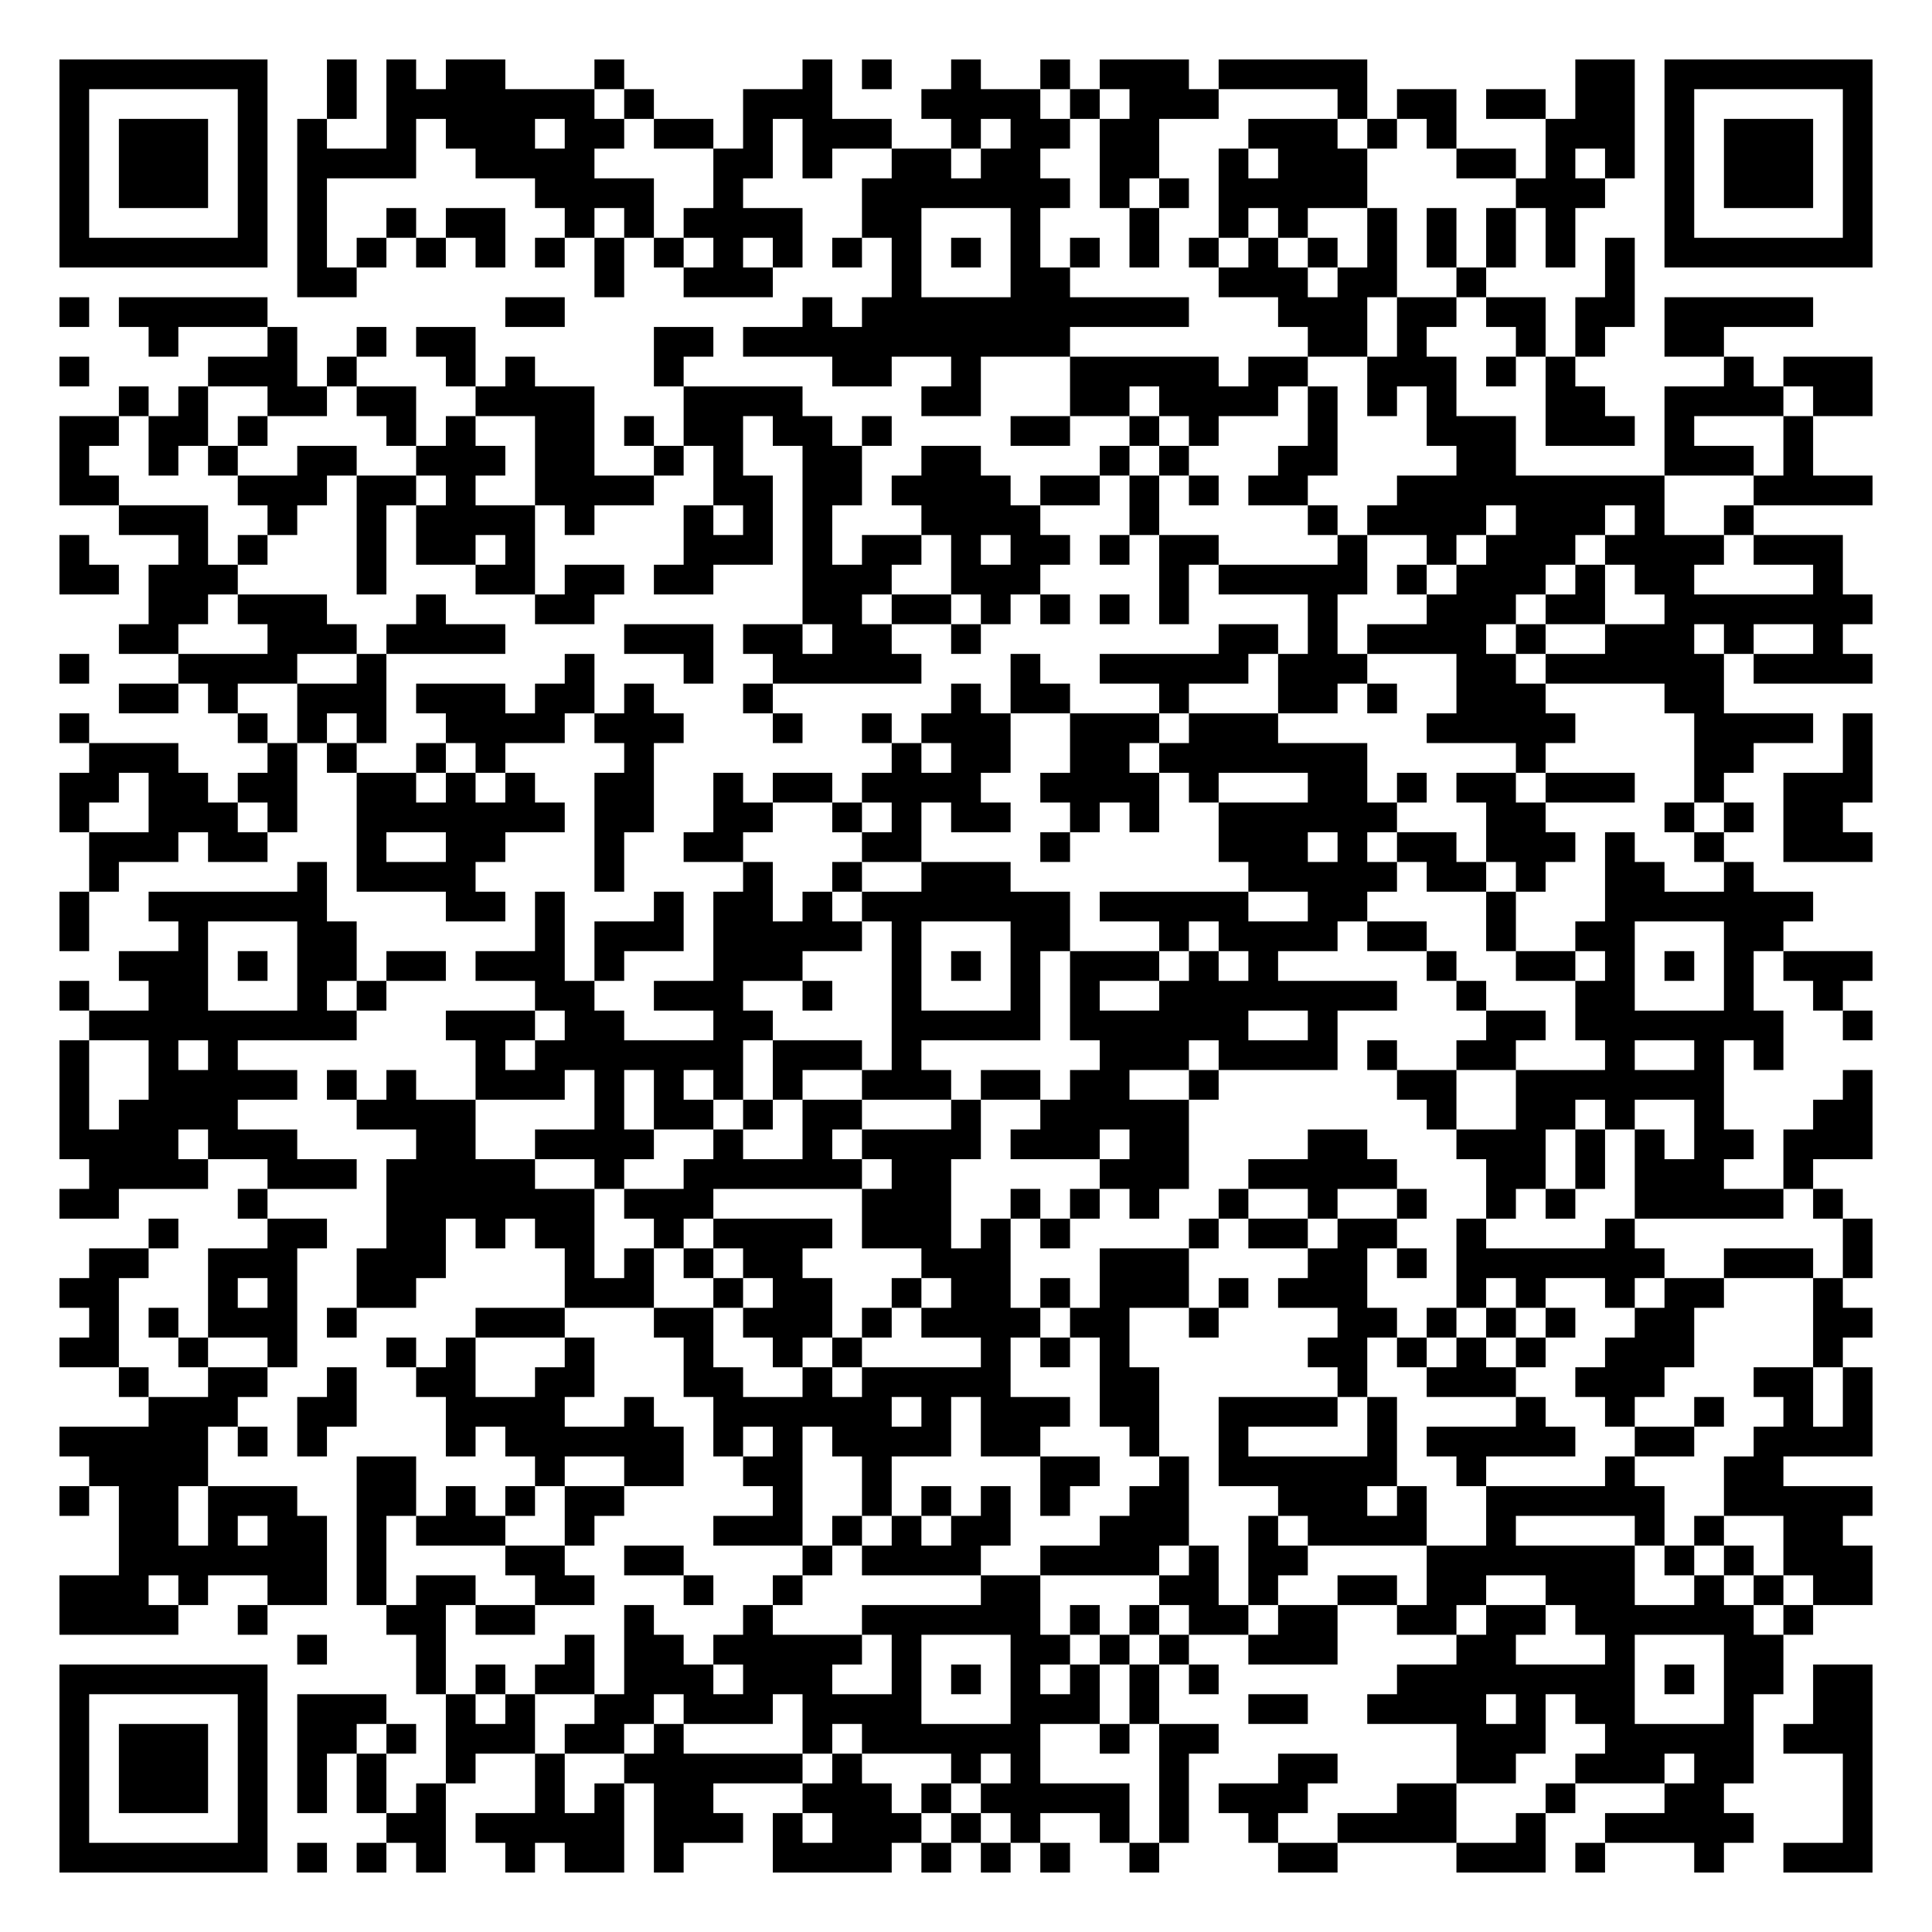
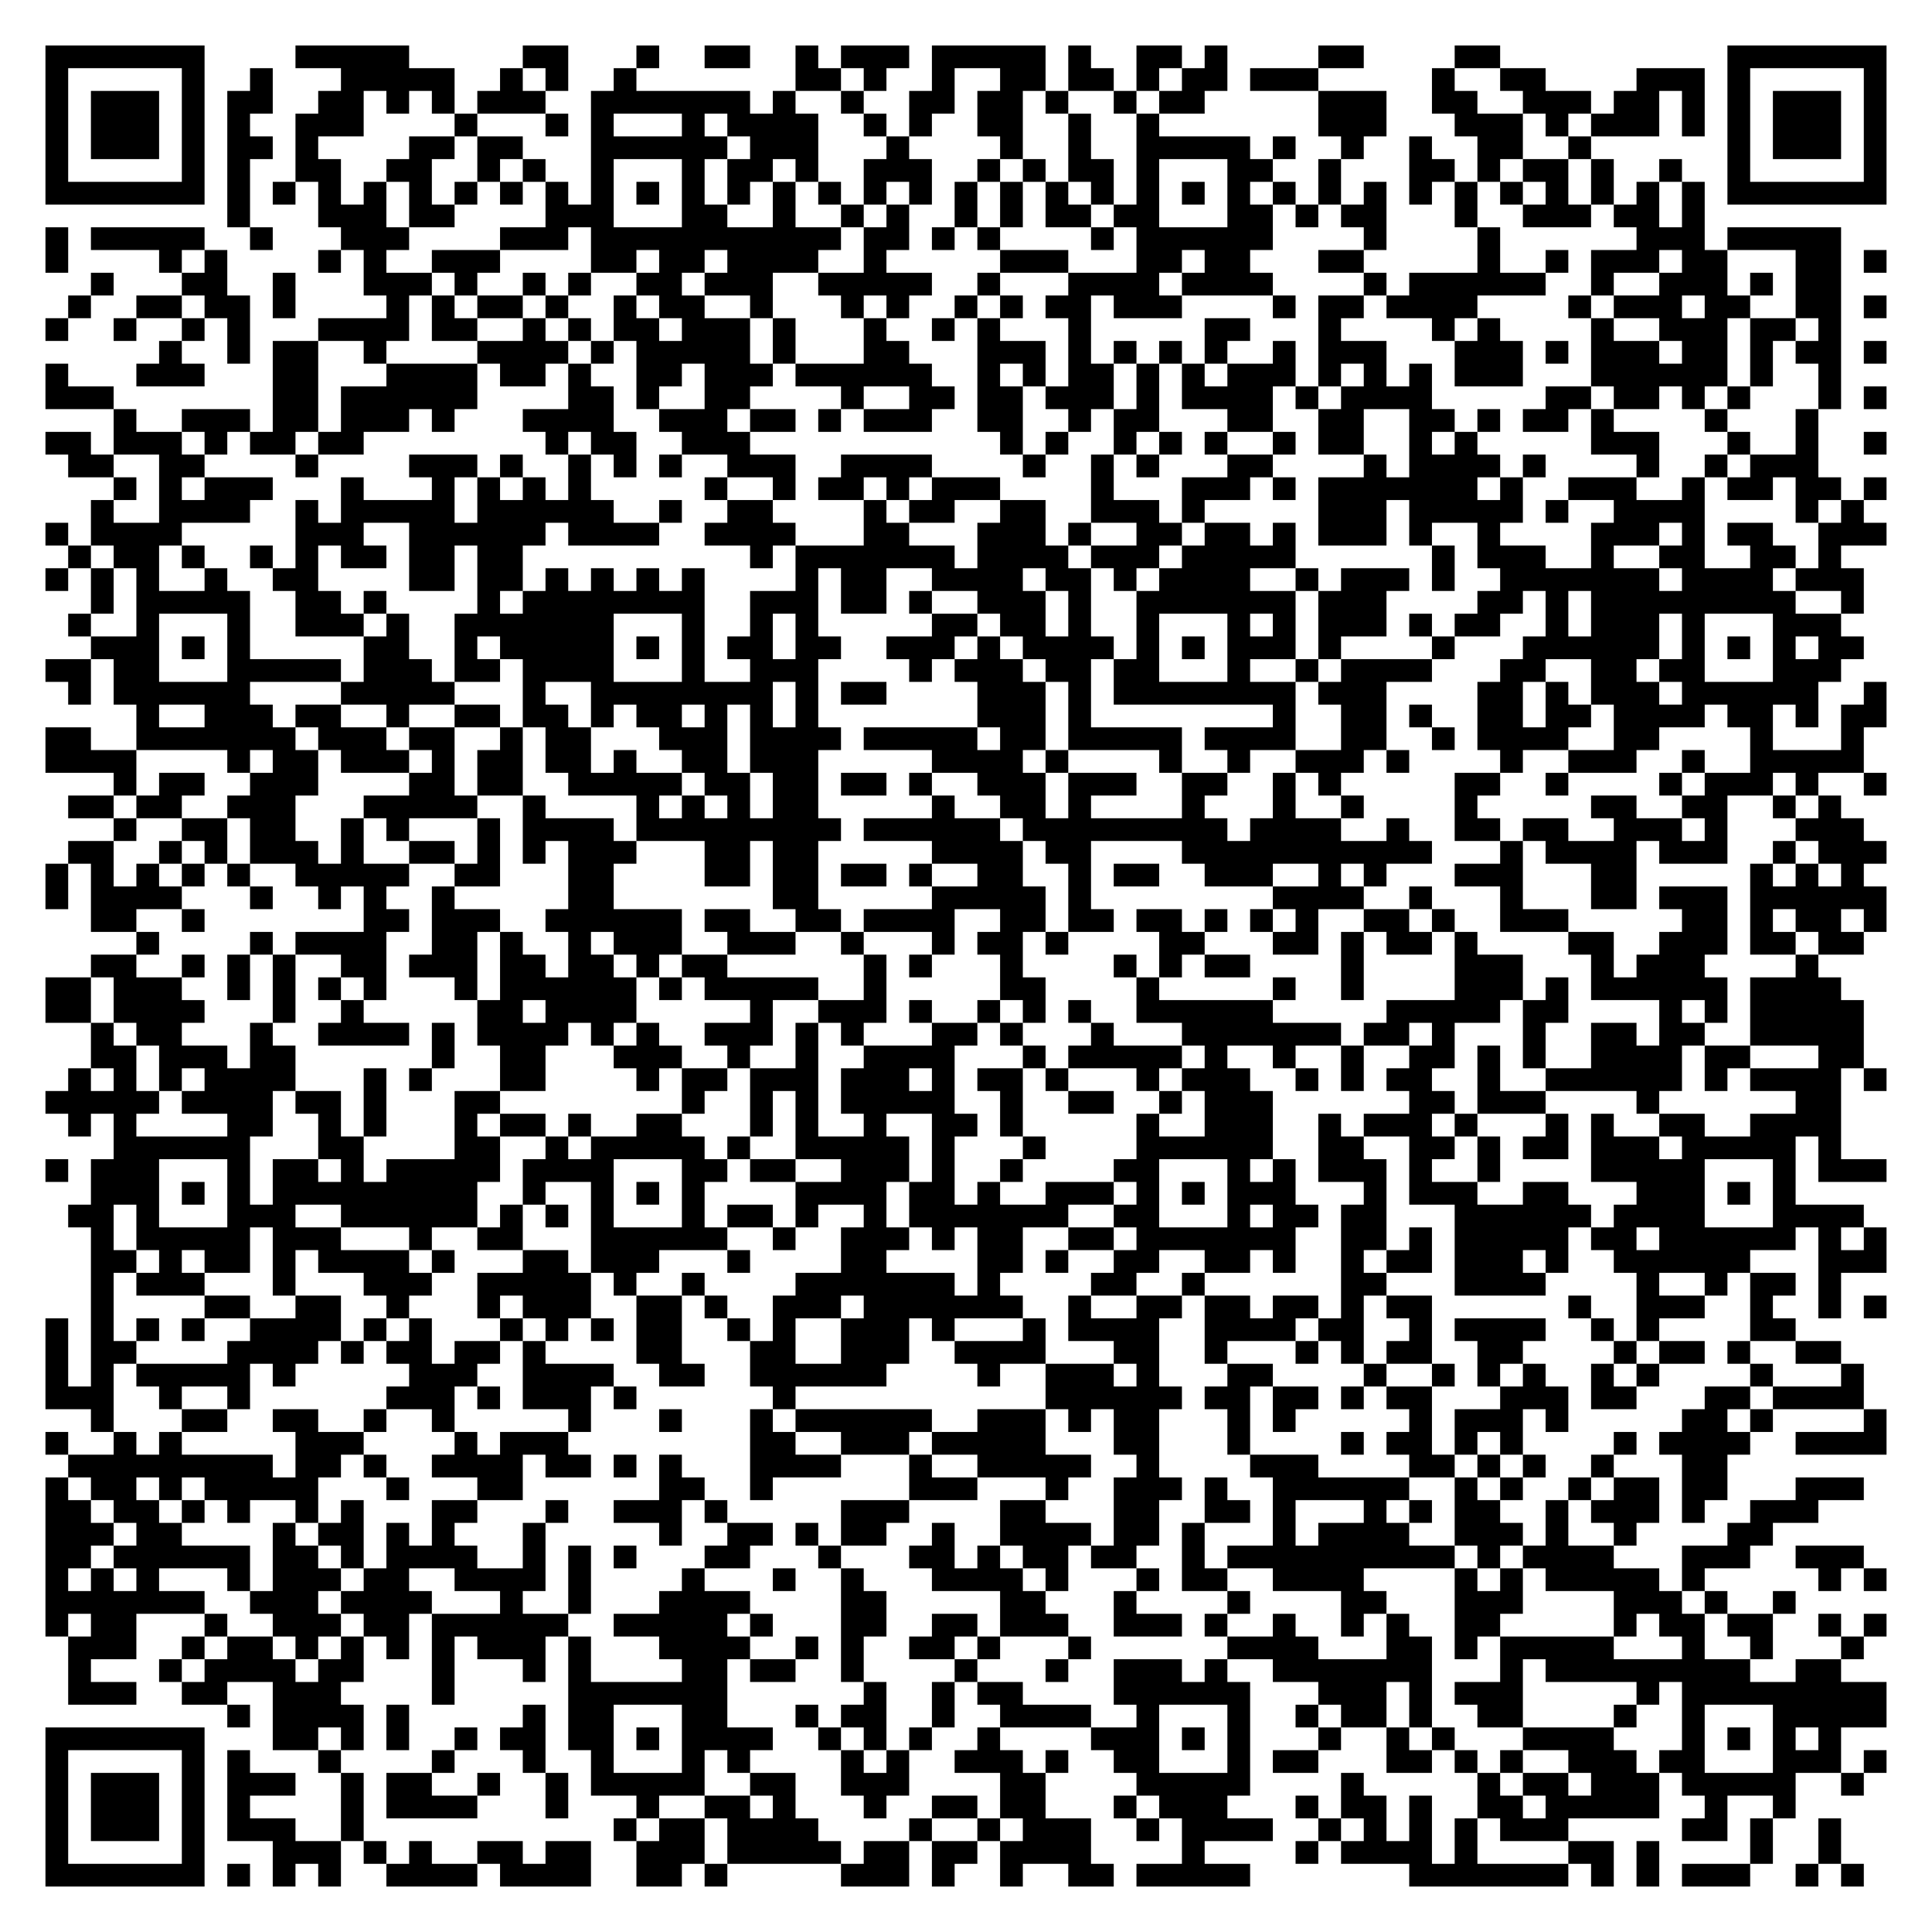
- <svg xmlns="http://www.w3.org/2000/svg" width="260" height="260" class="segno">
+ <svg xmlns="http://www.w3.org/2000/svg" width="340" height="340" class="segno">
  <g transform="scale(4)">
-     <path fill="#fff" d="M0 0h65v65h-65z" />
-     <path class="qrline" stroke="#000" d="M2 2.5h7m2 0h1m1 0h1m1 0h2m3 0h1m6 0h1m1 0h1m2 0h1m2 0h1m1 0h3m1 0h5m7 0h2m1 0h7m-61 1h1m5 0h1m2 0h1m1 0h7m1 0h1m3 0h3m3 0h4m1 0h1m1 0h3m4 0h1m1 0h2m1 0h2m1 0h2m1 0h1m5 0h1m-61 1h1m1 0h3m1 0h1m1 0h1m2 0h1m1 0h3m1 0h2m1 0h2m1 0h1m1 0h3m2 0h1m1 0h2m1 0h2m3 0h3m1 0h1m1 0h1m3 0h3m1 0h1m1 0h3m1 0h1m-61 1h1m1 0h3m1 0h1m1 0h4m2 0h4m4 0h2m1 0h1m2 0h2m1 0h2m2 0h2m2 0h1m1 0h3m3 0h2m1 0h1m1 0h1m1 0h1m1 0h3m1 0h1m-61 1h1m1 0h3m1 0h1m1 0h1m7 0h4m2 0h1m4 0h7m1 0h1m1 0h1m1 0h5m5 0h3m2 0h1m1 0h3m1 0h1m-61 1h1m5 0h1m1 0h1m2 0h1m1 0h2m2 0h1m1 0h1m1 0h4m2 0h2m3 0h1m3 0h1m2 0h1m1 0h1m2 0h1m1 0h1m1 0h1m1 0h1m3 0h1m5 0h1m-61 1h7m1 0h1m1 0h1m1 0h1m1 0h1m1 0h1m1 0h1m1 0h1m1 0h1m1 0h1m1 0h1m1 0h1m1 0h1m1 0h1m1 0h1m1 0h1m1 0h1m1 0h1m1 0h1m1 0h1m1 0h1m1 0h1m1 0h1m1 0h1m1 0h7m-53 1h2m8 0h1m2 0h3m4 0h1m3 0h2m5 0h3m1 0h2m2 0h1m4 0h1m-53 1h1m1 0h5m8 0h2m8 0h1m1 0h11m3 0h3m1 0h2m1 0h2m1 0h2m1 0h5m-56 1h1m3 0h1m2 0h1m1 0h2m6 0h2m1 0h11m8 0h2m1 0h1m3 0h1m1 0h1m2 0h2m-56 1h1m4 0h3m1 0h1m3 0h1m1 0h1m4 0h1m5 0h2m2 0h1m3 0h5m1 0h2m2 0h3m1 0h1m1 0h1m5 0h1m1 0h3m-59 1h1m1 0h1m2 0h2m1 0h2m2 0h4m3 0h4m4 0h2m3 0h2m1 0h4m1 0h1m1 0h1m1 0h1m3 0h2m2 0h4m1 0h2m-61 1h2m1 0h2m1 0h1m4 0h1m1 0h1m2 0h2m1 0h1m1 0h2m1 0h2m1 0h1m4 0h2m2 0h1m1 0h1m3 0h1m3 0h3m1 0h3m1 0h1m3 0h1m-59 1h1m2 0h1m1 0h1m2 0h2m2 0h3m1 0h2m2 0h1m1 0h1m2 0h2m2 0h2m4 0h1m1 0h1m3 0h2m4 0h2m5 0h3m1 0h1m-59 1h2m4 0h3m1 0h2m1 0h1m2 0h4m2 0h2m1 0h2m1 0h4m1 0h2m1 0h1m1 0h1m1 0h2m3 0h9m3 0h4m-59 1h3m2 0h1m2 0h1m1 0h4m1 0h1m3 0h1m1 0h1m1 0h1m3 0h4m3 0h1m5 0h1m1 0h4m1 0h3m1 0h1m2 0h1m-57 1h1m3 0h1m1 0h1m3 0h1m1 0h2m1 0h1m5 0h3m1 0h1m1 0h2m1 0h1m1 0h2m1 0h1m1 0h2m4 0h1m2 0h1m1 0h3m1 0h4m1 0h3m-60 1h2m1 0h3m4 0h1m3 0h2m1 0h2m1 0h2m3 0h3m2 0h3m4 0h1m1 0h5m1 0h1m1 0h3m1 0h1m1 0h2m4 0h1m-57 1h2m1 0h3m3 0h1m3 0h2m7 0h2m1 0h2m1 0h1m1 0h1m1 0h1m1 0h1m4 0h1m3 0h3m1 0h2m2 0h7m-59 1h2m3 0h3m1 0h4m4 0h3m1 0h2m1 0h2m2 0h1m8 0h2m1 0h1m1 0h4m1 0h1m2 0h3m1 0h1m2 0h1m-60 1h1m3 0h4m2 0h1m6 0h1m3 0h1m2 0h5m3 0h1m2 0h5m1 0h3m3 0h2m1 0h6m1 0h4m-59 1h2m1 0h1m2 0h3m1 0h3m1 0h2m1 0h1m3 0h1m6 0h1m1 0h2m3 0h1m3 0h2m1 0h1m2 0h3m4 0h2m-56 1h1m5 0h1m1 0h1m1 0h1m2 0h4m1 0h3m3 0h1m2 0h1m1 0h3m2 0h3m1 0h3m5 0h5m4 0h4m1 0h1m-60 1h3m3 0h1m1 0h1m2 0h1m1 0h1m4 0h1m8 0h1m1 0h2m2 0h2m1 0h7m5 0h1m5 0h2m3 0h1m-61 1h2m1 0h2m1 0h2m2 0h2m1 0h1m1 0h1m2 0h2m2 0h1m1 0h2m1 0h4m2 0h4m1 0h1m3 0h2m1 0h1m1 0h2m1 0h3m2 0h1m2 0h3m-61 1h1m2 0h3m1 0h1m2 0h7m1 0h2m2 0h2m2 0h1m1 0h1m1 0h2m2 0h1m1 0h1m2 0h6m3 0h2m4 0h1m1 0h1m1 0h2m-59 1h3m1 0h2m3 0h1m2 0h2m3 0h1m2 0h2m4 0h2m4 0h1m5 0h3m1 0h1m1 0h2m1 0h3m1 0h1m2 0h1m2 0h3m-60 1h1m6 0h1m1 0h4m4 0h1m4 0h1m2 0h1m2 0h3m8 0h5m1 0h2m1 0h1m2 0h2m2 0h1m-57 1h1m2 0h6m4 0h2m1 0h1m3 0h1m1 0h2m1 0h1m1 0h7m1 0h5m2 0h2m4 0h1m3 0h7m-59 1h1m3 0h1m3 0h2m6 0h1m1 0h3m1 0h5m1 0h1m3 0h2m3 0h1m1 0h4m1 0h2m2 0h1m2 0h2m3 0h2m-56 1h3m1 0h1m1 0h2m1 0h2m1 0h3m1 0h1m3 0h3m3 0h1m1 0h1m1 0h1m1 0h3m1 0h1m1 0h1m5 0h1m2 0h2m1 0h1m1 0h1m1 0h1m1 0h3m-61 1h1m2 0h2m3 0h1m1 0h1m5 0h2m2 0h3m2 0h1m2 0h1m3 0h1m1 0h1m2 0h8m2 0h1m3 0h2m3 0h1m2 0h1m-59 1h9m3 0h3m1 0h2m3 0h2m4 0h5m1 0h6m2 0h1m5 0h2m1 0h7m2 0h1m-61 1h1m2 0h1m1 0h1m8 0h1m1 0h7m1 0h3m1 0h1m6 0h3m1 0h4m1 0h1m2 0h2m3 0h1m2 0h1m1 0h1m-58 1h1m2 0h5m1 0h1m1 0h1m2 0h3m1 0h1m1 0h1m1 0h1m1 0h1m2 0h3m1 0h2m1 0h2m2 0h1m6 0h2m2 0h7m4 0h1m-61 1h1m1 0h4m4 0h4m4 0h1m1 0h2m1 0h1m1 0h2m3 0h1m2 0h5m8 0h1m2 0h2m1 0h1m2 0h1m3 0h2m-61 1h4m1 0h3m4 0h2m2 0h4m2 0h1m2 0h1m1 0h4m1 0h3m1 0h2m4 0h2m3 0h3m1 0h1m1 0h1m1 0h2m1 0h3m-60 1h4m2 0h3m1 0h5m2 0h1m2 0h6m1 0h2m5 0h3m2 0h5m3 0h2m1 0h1m1 0h3m2 0h1m-59 1h2m4 0h1m4 0h7m1 0h3m5 0h3m2 0h1m1 0h1m1 0h1m2 0h1m2 0h1m2 0h1m2 0h1m1 0h1m2 0h5m1 0h1m-57 1h1m3 0h2m2 0h2m1 0h1m1 0h2m2 0h1m1 0h4m1 0h3m1 0h1m1 0h1m4 0h1m1 0h2m1 0h2m2 0h1m4 0h1m7 0h1m-60 1h2m2 0h3m2 0h3m4 0h1m1 0h1m1 0h1m1 0h2m4 0h3m3 0h3m4 0h2m1 0h1m1 0h7m2 0h3m1 0h1m-61 1h2m3 0h1m1 0h1m2 0h2m5 0h3m2 0h1m1 0h2m2 0h1m1 0h2m1 0h1m1 0h3m1 0h1m1 0h3m3 0h1m1 0h1m2 0h1m1 0h2m3 0h1m-59 1h1m1 0h1m1 0h3m1 0h1m4 0h3m3 0h2m1 0h3m1 0h1m1 0h4m1 0h2m2 0h1m4 0h2m1 0h1m1 0h1m1 0h1m2 0h2m4 0h2m-61 1h2m2 0h1m2 0h1m3 0h1m1 0h1m3 0h1m3 0h1m2 0h1m1 0h1m4 0h1m1 0h1m1 0h1m6 0h2m1 0h1m1 0h1m1 0h1m2 0h3m4 0h1m-58 1h1m2 0h2m2 0h1m2 0h2m2 0h2m3 0h2m2 0h1m1 0h5m3 0h2m6 0h1m2 0h3m2 0h3m3 0h2m1 0h1m-58 1h3m2 0h2m3 0h4m2 0h1m2 0h6m1 0h1m1 0h3m1 0h2m2 0h4m1 0h1m4 0h1m2 0h1m2 0h1m2 0h1m1 0h1m-61 1h5m1 0h1m1 0h1m4 0h1m1 0h6m1 0h1m1 0h1m1 0h4m1 0h2m3 0h1m2 0h1m4 0h1m1 0h5m2 0h2m2 0h4m-60 1h4m5 0h2m4 0h1m2 0h2m2 0h2m2 0h1m5 0h2m2 0h1m1 0h6m2 0h1m4 0h1m3 0h2m-58 1h1m1 0h2m1 0h3m2 0h2m1 0h1m1 0h1m1 0h2m5 0h1m2 0h1m1 0h1m1 0h1m1 0h1m2 0h2m3 0h3m1 0h1m2 0h6m2 0h5m-59 1h2m1 0h1m1 0h2m1 0h1m1 0h3m2 0h1m4 0h3m1 0h1m1 0h1m1 0h2m3 0h3m2 0h1m1 0h4m2 0h1m4 0h1m1 0h1m2 0h2m-58 1h7m1 0h1m4 0h2m2 0h2m4 0h1m1 0h4m2 0h4m1 0h1m1 0h2m4 0h7m1 0h1m1 0h1m1 0h3m-61 1h3m1 0h1m2 0h2m1 0h1m1 0h2m2 0h2m3 0h1m2 0h1m6 0h2m4 0h2m1 0h1m2 0h2m1 0h2m2 0h3m2 0h1m1 0h1m1 0h2m-61 1h4m2 0h1m4 0h2m1 0h2m3 0h1m3 0h1m3 0h6m1 0h1m1 0h1m1 0h2m1 0h2m2 0h2m1 0h2m1 0h6m1 0h1m-51 1h1m3 0h1m4 0h1m1 0h2m1 0h5m1 0h1m3 0h2m1 0h1m1 0h1m2 0h3m4 0h2m3 0h1m3 0h2m-58 1h7m5 0h1m1 0h1m1 0h2m1 0h3m1 0h3m2 0h1m1 0h1m1 0h1m1 0h1m1 0h1m1 0h1m6 0h8m1 0h1m1 0h2m1 0h2m-61 1h1m5 0h1m1 0h3m2 0h1m1 0h1m2 0h2m1 0h3m1 0h4m3 0h3m1 0h1m3 0h2m2 0h4m1 0h1m1 0h2m3 0h1m2 0h2m-61 1h1m1 0h3m1 0h1m1 0h2m1 0h1m1 0h3m1 0h2m1 0h1m4 0h1m1 0h6m2 0h1m1 0h2m8 0h3m2 0h5m1 0h3m-61 1h1m1 0h3m1 0h1m1 0h1m1 0h1m2 0h1m2 0h1m2 0h6m1 0h1m3 0h1m1 0h1m4 0h1m3 0h2m4 0h2m2 0h3m1 0h2m3 0h1m-61 1h1m1 0h3m1 0h1m1 0h1m1 0h1m1 0h1m3 0h1m1 0h1m1 0h2m3 0h3m1 0h1m1 0h5m1 0h1m1 0h3m3 0h2m3 0h1m3 0h2m4 0h1m-61 1h1m5 0h1m4 0h2m1 0h5m1 0h3m1 0h1m1 0h3m1 0h1m1 0h1m2 0h1m1 0h1m2 0h1m2 0h4m2 0h1m2 0h5m3 0h1m-61 1h7m1 0h1m1 0h1m1 0h1m2 0h1m1 0h2m1 0h1m3 0h4m1 0h1m1 0h1m1 0h1m2 0h1m4 0h2m4 0h3m1 0h1m3 0h1m2 0h3" />
+     <path fill="#fff" d="M0 0h85v85h-85z" />
+     <path class="qrline" stroke="#000" d="M2 2.5h7m4 0h5m5 0h2m3 0h1m2 0h2m2 0h1m1 0h3m1 0h5m1 0h1m2 0h2m1 0h1m4 0h2m4 0h2m10 0h7m-81 1h1m5 0h1m2 0h1m3 0h5m2 0h1m1 0h1m2 0h1m7 0h2m1 0h1m2 0h1m2 0h2m1 0h2m1 0h1m1 0h2m1 0h3m5 0h1m2 0h2m4 0h3m1 0h1m5 0h1m-81 1h1m1 0h3m1 0h1m1 0h2m2 0h2m1 0h1m1 0h1m1 0h3m2 0h7m1 0h1m2 0h1m2 0h2m1 0h2m1 0h1m2 0h1m1 0h2m5 0h3m2 0h2m2 0h3m1 0h2m1 0h1m1 0h1m1 0h3m1 0h1m-81 1h1m1 0h3m1 0h1m1 0h1m2 0h3m4 0h1m3 0h1m1 0h1m3 0h1m1 0h4m2 0h1m1 0h1m2 0h2m2 0h1m2 0h1m7 0h3m3 0h3m1 0h1m1 0h3m1 0h1m1 0h1m1 0h3m1 0h1m-81 1h1m1 0h3m1 0h1m1 0h2m1 0h1m4 0h2m1 0h2m3 0h6m1 0h3m3 0h1m4 0h1m2 0h1m2 0h5m1 0h1m2 0h1m2 0h1m2 0h2m2 0h1m6 0h1m1 0h3m1 0h1m-81 1h1m5 0h1m1 0h1m2 0h2m2 0h2m2 0h1m1 0h1m2 0h1m3 0h1m1 0h2m1 0h1m2 0h3m2 0h1m1 0h1m1 0h2m1 0h1m3 0h2m2 0h1m3 0h2m1 0h1m1 0h2m1 0h1m2 0h1m2 0h1m5 0h1m-81 1h7m1 0h1m1 0h1m1 0h1m1 0h1m1 0h1m1 0h1m1 0h1m1 0h1m1 0h1m1 0h1m1 0h1m1 0h1m1 0h1m1 0h1m1 0h1m1 0h1m1 0h1m1 0h1m1 0h1m1 0h1m1 0h1m1 0h1m1 0h1m1 0h1m1 0h1m1 0h1m1 0h1m1 0h1m1 0h1m1 0h1m1 0h1m1 0h1m1 0h1m1 0h7m-73 1h1m3 0h3m1 0h2m4 0h3m3 0h2m2 0h1m2 0h1m1 0h1m2 0h1m1 0h1m1 0h2m1 0h2m3 0h2m1 0h1m1 0h2m3 0h1m2 0h3m1 0h2m1 0h1m-73 1h1m1 0h5m2 0h1m3 0h3m4 0h3m1 0h11m1 0h2m1 0h1m1 0h1m4 0h1m1 0h6m4 0h1m4 0h1m6 0h3m1 0h5m-79 1h1m4 0h1m1 0h1m4 0h1m1 0h1m2 0h3m4 0h2m1 0h2m1 0h4m2 0h1m5 0h3m3 0h2m1 0h2m3 0h2m5 0h1m2 0h1m1 0h3m1 0h2m3 0h2m1 0h1m-79 1h1m3 0h2m2 0h1m3 0h3m1 0h1m2 0h1m1 0h1m2 0h2m1 0h3m2 0h5m2 0h1m3 0h4m1 0h4m4 0h1m1 0h6m2 0h1m2 0h3m1 0h1m1 0h2m-78 1h1m2 0h2m1 0h2m1 0h1m4 0h1m1 0h1m1 0h2m1 0h1m2 0h1m1 0h2m2 0h1m3 0h1m1 0h1m2 0h1m1 0h1m1 0h2m1 0h3m4 0h1m1 0h2m1 0h4m4 0h1m1 0h3m1 0h2m2 0h2m1 0h1m-81 1h1m2 0h1m2 0h1m1 0h1m3 0h4m1 0h2m2 0h1m1 0h1m1 0h2m1 0h3m1 0h1m3 0h1m2 0h1m1 0h1m3 0h1m5 0h2m3 0h1m4 0h1m1 0h1m4 0h1m2 0h3m1 0h2m1 0h1m-74 1h1m2 0h1m1 0h2m2 0h1m4 0h4m1 0h1m1 0h5m1 0h1m3 0h2m3 0h3m1 0h1m1 0h1m1 0h1m1 0h1m2 0h1m1 0h3m3 0h3m1 0h1m1 0h3m1 0h2m1 0h1m1 0h2m1 0h1m-81 1h1m3 0h3m3 0h2m3 0h4m1 0h2m1 0h1m2 0h2m1 0h3m1 0h6m2 0h1m1 0h1m1 0h2m1 0h1m1 0h1m1 0h3m1 0h1m1 0h1m1 0h1m1 0h3m3 0h6m1 0h1m2 0h1m-79 1h3m7 0h2m1 0h6m4 0h2m1 0h1m2 0h2m4 0h1m2 0h2m1 0h2m1 0h3m1 0h1m1 0h4m1 0h1m1 0h4m5 0h2m1 0h2m1 0h1m1 0h1m3 0h1m1 0h1m-78 1h1m2 0h3m1 0h2m1 0h3m1 0h1m3 0h4m2 0h3m1 0h2m1 0h1m1 0h3m2 0h2m2 0h1m1 0h2m3 0h2m2 0h2m2 0h2m1 0h1m1 0h2m1 0h1m4 0h1m3 0h1m-78 1h2m1 0h3m1 0h1m1 0h2m1 0h2m8 0h1m1 0h2m2 0h3m11 0h1m1 0h1m2 0h1m1 0h1m1 0h1m2 0h1m1 0h2m2 0h1m1 0h1m5 0h3m3 0h1m2 0h1m2 0h1m-80 1h2m2 0h2m4 0h1m4 0h3m1 0h1m2 0h1m1 0h1m1 0h1m2 0h3m2 0h4m4 0h1m2 0h1m1 0h1m3 0h2m4 0h1m1 0h4m1 0h1m4 0h1m2 0h1m1 0h3m-75 1h1m1 0h1m1 0h3m3 0h1m3 0h1m1 0h1m1 0h1m1 0h1m5 0h1m2 0h1m1 0h2m1 0h1m1 0h3m4 0h1m3 0h3m1 0h1m1 0h7m1 0h1m2 0h3m2 0h1m1 0h2m1 0h2m1 0h1m-79 1h1m2 0h4m2 0h1m1 0h5m1 0h6m2 0h1m2 0h2m4 0h1m1 0h2m2 0h2m2 0h3m1 0h1m5 0h3m1 0h5m1 0h1m2 0h4m4 0h1m1 0h1m-80 1h1m1 0h4m5 0h3m2 0h6m1 0h4m2 0h4m3 0h2m3 0h3m1 0h1m2 0h2m1 0h2m1 0h1m1 0h3m1 0h1m2 0h1m4 0h3m1 0h1m1 0h2m2 0h3m-80 1h1m1 0h2m1 0h1m2 0h1m1 0h1m1 0h2m1 0h2m1 0h2m10 0h1m1 0h7m1 0h4m1 0h3m1 0h5m6 0h1m1 0h3m2 0h1m2 0h2m2 0h2m1 0h1m-79 1h1m1 0h1m1 0h1m2 0h1m2 0h2m4 0h2m1 0h2m1 0h1m1 0h1m1 0h1m1 0h1m4 0h1m1 0h2m2 0h4m1 0h2m1 0h1m1 0h4m2 0h1m1 0h3m1 0h1m2 0h7m1 0h4m1 0h3m-78 1h1m1 0h5m2 0h2m1 0h1m4 0h1m1 0h8m2 0h3m1 0h2m1 0h1m2 0h3m1 0h1m2 0h7m1 0h3m4 0h2m1 0h1m1 0h9m2 0h1m-79 1h1m2 0h1m3 0h1m2 0h3m1 0h1m2 0h7m3 0h1m2 0h1m1 0h1m5 0h2m1 0h2m1 0h1m2 0h1m3 0h1m1 0h1m1 0h3m1 0h1m1 0h2m2 0h1m1 0h3m1 0h1m3 0h3m-77 1h3m1 0h1m1 0h1m5 0h2m2 0h1m1 0h5m1 0h1m1 0h1m1 0h2m1 0h2m2 0h3m1 0h1m1 0h4m1 0h1m1 0h1m1 0h3m1 0h1m4 0h1m3 0h6m1 0h1m1 0h1m1 0h1m1 0h2m-80 1h2m1 0h2m3 0h5m1 0h3m1 0h2m1 0h4m3 0h1m2 0h3m4 0h1m1 0h3m1 0h2m1 0h2m3 0h1m2 0h1m1 0h4m3 0h2m2 0h2m1 0h2m3 0h3m-78 1h1m1 0h6m4 0h5m3 0h1m2 0h8m1 0h1m1 0h2m4 0h3m1 0h1m1 0h8m1 0h3m4 0h2m1 0h1m1 0h3m1 0h6m2 0h1m-77 1h1m2 0h3m1 0h2m2 0h1m2 0h2m1 0h2m1 0h1m1 0h2m1 0h1m1 0h1m1 0h1m7 0h3m1 0h1m8 0h1m2 0h2m1 0h1m2 0h2m1 0h2m1 0h4m1 0h2m1 0h1m1 0h2m-81 1h2m2 0h7m1 0h3m1 0h2m2 0h1m1 0h2m3 0h3m1 0h4m1 0h5m1 0h2m1 0h5m1 0h4m2 0h2m2 0h1m1 0h4m2 0h2m4 0h1m3 0h1m-80 1h4m4 0h1m1 0h2m1 0h3m1 0h1m1 0h2m1 0h2m1 0h1m2 0h2m1 0h3m5 0h4m1 0h1m4 0h1m2 0h1m2 0h3m1 0h1m4 0h1m2 0h3m2 0h1m2 0h5m-77 1h1m1 0h2m2 0h3m4 0h2m1 0h2m2 0h5m1 0h2m1 0h2m1 0h2m1 0h1m2 0h3m1 0h3m2 0h2m2 0h1m1 0h1m5 0h2m2 0h1m4 0h1m1 0h3m1 0h1m2 0h1m-80 1h2m1 0h2m2 0h3m3 0h5m2 0h1m4 0h1m1 0h1m1 0h1m1 0h2m5 0h1m2 0h2m1 0h1m4 0h1m3 0h1m2 0h1m4 0h1m5 0h2m2 0h2m2 0h1m1 0h1m-76 1h1m2 0h2m1 0h2m2 0h1m1 0h1m3 0h1m1 0h4m1 0h9m1 0h6m1 0h9m1 0h4m2 0h1m2 0h2m1 0h2m2 0h3m1 0h1m3 0h3m-79 1h2m2 0h1m1 0h1m1 0h3m1 0h1m2 0h2m1 0h1m1 0h1m1 0h3m3 0h2m1 0h2m5 0h4m1 0h2m4 0h11m3 0h1m1 0h4m1 0h3m2 0h1m1 0h3m-81 1h1m1 0h1m1 0h1m1 0h1m1 0h1m2 0h5m2 0h2m3 0h2m4 0h2m1 0h2m1 0h2m1 0h1m2 0h2m2 0h1m1 0h2m2 0h3m2 0h1m1 0h1m3 0h3m3 0h2m5 0h1m1 0h1m1 0h1m-80 1h1m1 0h4m3 0h1m2 0h1m1 0h1m2 0h1m5 0h2m7 0h2m5 0h5m1 0h1m8 0h4m2 0h1m3 0h1m3 0h2m1 0h3m1 0h6m-79 1h2m2 0h1m7 0h2m1 0h3m2 0h6m1 0h2m2 0h2m1 0h4m2 0h2m1 0h2m1 0h2m1 0h1m1 0h1m1 0h1m2 0h2m1 0h1m2 0h3m5 0h2m1 0h1m1 0h2m1 0h1m-77 1h1m4 0h1m1 0h4m2 0h2m1 0h1m2 0h1m1 0h3m2 0h3m2 0h1m3 0h1m1 0h2m1 0h1m4 0h2m3 0h2m1 0h1m1 0h2m1 0h1m4 0h2m2 0h3m1 0h2m1 0h2m-78 1h2m2 0h1m1 0h1m1 0h1m2 0h2m1 0h3m1 0h2m1 0h2m1 0h1m1 0h2m6 0h1m1 0h1m3 0h1m4 0h1m1 0h1m1 0h2m4 0h1m4 0h3m3 0h1m1 0h3m4 0h1m-78 1h2m1 0h3m2 0h1m1 0h1m1 0h1m1 0h1m3 0h1m1 0h6m1 0h1m1 0h5m2 0h1m5 0h2m4 0h1m5 0h1m2 0h1m4 0h3m1 0h1m1 0h6m1 0h4m-79 1h2m1 0h4m3 0h1m2 0h1m5 0h2m1 0h4m5 0h1m2 0h3m1 0h1m2 0h1m1 0h1m1 0h1m2 0h6m5 0h5m1 0h2m4 0h1m1 0h1m1 0h5m-78 1h1m1 0h2m3 0h1m2 0h4m1 0h1m1 0h4m1 0h1m1 0h1m2 0h3m1 0h1m1 0h1m3 0h2m1 0h1m3 0h1m3 0h7m1 0h2m1 0h1m3 0h1m2 0h2m1 0h2m2 0h5m-78 1h2m1 0h3m1 0h2m6 0h1m2 0h2m3 0h3m2 0h1m2 0h1m2 0h4m3 0h1m1 0h5m1 0h1m2 0h1m2 0h1m2 0h2m1 0h1m1 0h1m2 0h4m1 0h2m3 0h2m-79 1h1m1 0h1m1 0h1m1 0h4m3 0h1m1 0h1m3 0h2m4 0h1m1 0h2m1 0h3m1 0h3m1 0h1m1 0h2m1 0h1m3 0h1m1 0h3m2 0h1m1 0h1m1 0h2m2 0h1m2 0h6m1 0h1m1 0h4m1 0h1m-81 1h5m1 0h4m1 0h2m1 0h1m3 0h2m8 0h1m2 0h1m1 0h1m1 0h5m2 0h1m2 0h2m2 0h1m1 0h3m6 0h2m1 0h3m4 0h1m6 0h2m-78 1h1m1 0h1m4 0h2m2 0h1m1 0h1m3 0h1m1 0h2m1 0h1m2 0h2m3 0h1m1 0h1m2 0h1m2 0h2m1 0h1m5 0h1m2 0h3m2 0h1m1 0h3m1 0h1m3 0h1m1 0h1m2 0h2m2 0h4m-76 1h6m3 0h2m4 0h2m2 0h1m1 0h5m1 0h1m2 0h5m1 0h1m3 0h1m4 0h6m2 0h2m2 0h2m1 0h1m1 0h2m1 0h3m1 0h5m1 0h1m-79 1h1m1 0h3m3 0h1m1 0h2m1 0h1m1 0h5m1 0h4m3 0h2m1 0h2m2 0h3m1 0h1m2 0h1m4 0h2m3 0h1m1 0h1m1 0h3m1 0h1m2 0h1m4 0h5m3 0h1m1 0h3m-79 1h3m1 0h1m1 0h1m1 0h9m2 0h1m2 0h1m1 0h1m1 0h1m4 0h4m1 0h2m1 0h1m2 0h3m1 0h1m1 0h1m1 0h3m3 0h1m1 0h3m2 0h2m3 0h3m1 0h1m1 0h1m-76 1h2m1 0h1m3 0h3m2 0h6m1 0h1m1 0h1m1 0h1m3 0h1m1 0h2m1 0h1m2 0h1m1 0h7m2 0h2m3 0h1m1 0h2m1 0h2m3 0h6m1 0h4m3 0h4m-78 1h1m1 0h5m1 0h3m3 0h1m2 0h2m3 0h6m2 0h1m2 0h3m1 0h1m1 0h2m2 0h2m1 0h7m2 0h2m1 0h1m1 0h5m1 0h2m1 0h6m1 0h1m1 0h1m-79 1h2m1 0h1m1 0h2m1 0h1m1 0h4m1 0h1m3 0h2m1 0h3m3 0h1m4 0h2m4 0h2m1 0h1m2 0h2m2 0h2m1 0h1m2 0h1m1 0h2m1 0h3m1 0h1m2 0h6m3 0h3m-79 1h1m1 0h3m3 0h1m3 0h3m2 0h5m1 0h1m2 0h1m4 0h7m1 0h1m4 0h2m2 0h1m6 0h2m3 0h4m4 0h1m2 0h1m1 0h2m1 0h1m-77 1h1m4 0h2m2 0h2m2 0h1m3 0h1m1 0h3m2 0h2m1 0h1m2 0h3m1 0h7m2 0h1m2 0h2m1 0h2m1 0h2m1 0h1m1 0h2m6 0h1m2 0h3m2 0h1m2 0h1m1 0h1m-81 1h1m1 0h1m1 0h1m1 0h1m2 0h4m1 0h1m1 0h1m3 0h1m1 0h1m1 0h1m1 0h2m2 0h1m1 0h1m2 0h3m1 0h1m3 0h1m1 0h4m2 0h4m1 0h2m2 0h1m1 0h4m2 0h1m1 0h1m4 0h2m-77 1h1m1 0h2m4 0h4m1 0h1m1 0h2m1 0h2m1 0h1m4 0h2m3 0h2m2 0h3m2 0h4m3 0h2m2 0h1m3 0h1m1 0h1m1 0h2m2 0h2m4 0h1m1 0h2m1 0h1m2 0h2m-79 1h1m1 0h1m1 0h5m1 0h1m5 0h3m2 0h4m2 0h2m2 0h6m4 0h1m2 0h3m1 0h1m3 0h2m4 0h1m2 0h1m1 0h1m1 0h1m2 0h1m1 0h1m4 0h1m3 0h1m-80 1h3m2 0h1m2 0h1m6 0h3m1 0h1m1 0h3m1 0h1m6 0h1m11 0h6m1 0h2m1 0h2m1 0h1m1 0h2m3 0h3m1 0h2m3 0h2m1 0h4m-78 1h1m3 0h2m2 0h2m2 0h1m2 0h1m5 0h1m3 0h1m3 0h1m1 0h6m2 0h3m1 0h1m1 0h2m3 0h1m1 0h1m5 0h1m1 0h3m1 0h1m5 0h2m1 0h1m4 0h1m-81 1h1m2 0h1m1 0h1m5 0h3m4 0h1m1 0h3m8 0h2m2 0h3m1 0h5m3 0h2m3 0h1m4 0h1m1 0h2m1 0h1m1 0h1m4 0h1m1 0h4m2 0h4m-80 1h9m1 0h2m1 0h1m2 0h4m1 0h2m1 0h1m1 0h1m3 0h4m3 0h1m2 0h5m2 0h1m4 0h3m4 0h2m1 0h1m1 0h1m2 0h1m3 0h2m-74 1h1m1 0h2m1 0h1m1 0h5m3 0h1m3 0h2m6 0h2m2 0h1m6 0h3m3 0h1m2 0h3m1 0h1m2 0h6m2 0h1m1 0h1m2 0h1m1 0h2m1 0h2m3 0h3m-80 1h2m1 0h2m1 0h1m1 0h1m2 0h1m1 0h1m3 0h2m3 0h1m2 0h3m1 0h1m5 0h3m4 0h2m3 0h2m2 0h2m1 0h1m3 0h1m1 0h1m1 0h2m2 0h1m1 0h3m1 0h1m2 0h3m-78 1h3m1 0h2m4 0h1m1 0h2m1 0h1m1 0h1m3 0h1m5 0h1m2 0h2m1 0h1m1 0h2m2 0h1m2 0h4m1 0h2m1 0h1m3 0h1m1 0h4m2 0h3m1 0h1m2 0h1m4 0h2m-76 1h2m1 0h6m1 0h2m1 0h1m1 0h4m2 0h1m1 0h1m1 0h1m3 0h2m3 0h1m3 0h2m1 0h1m1 0h2m1 0h2m2 0h1m1 0h10m1 0h1m1 0h4m3 0h3m2 0h3m-80 1h1m1 0h1m1 0h1m3 0h1m1 0h3m1 0h2m2 0h4m1 0h1m4 0h1m3 0h1m2 0h1m3 0h4m1 0h1m3 0h1m1 0h2m2 0h4m4 0h1m1 0h1m1 0h5m1 0h1m5 0h1m1 0h1m-81 1h7m2 0h3m1 0h4m3 0h1m2 0h1m3 0h4m4 0h2m5 0h2m3 0h1m4 0h1m4 0h2m3 0h3m4 0h3m1 0h1m2 0h1m-77 1h1m1 0h2m3 0h1m2 0h3m1 0h2m1 0h6m2 0h5m1 0h1m3 0h2m2 0h2m1 0h3m2 0h3m1 0h1m2 0h1m2 0h1m1 0h1m2 0h2m5 0h1m1 0h2m1 0h2m2 0h1m1 0h1m-80 1h3m2 0h1m1 0h2m1 0h1m1 0h1m1 0h1m1 0h1m1 0h3m1 0h1m3 0h4m2 0h1m1 0h1m2 0h2m1 0h1m3 0h1m6 0h4m3 0h2m1 0h1m1 0h5m3 0h1m2 0h1m3 0h1m-79 1h1m3 0h1m1 0h4m1 0h2m3 0h1m3 0h1m1 0h1m4 0h2m1 0h2m2 0h1m4 0h1m3 0h1m2 0h3m1 0h1m2 0h7m3 0h1m1 0h9m2 0h2m-78 1h3m2 0h2m2 0h3m4 0h1m5 0h7m6 0h1m2 0h1m1 0h2m4 0h6m3 0h3m1 0h1m1 0h3m5 0h1m1 0h9m-73 1h1m1 0h4m1 0h1m5 0h1m1 0h2m3 0h2m3 0h1m1 0h2m2 0h1m2 0h4m2 0h1m3 0h1m2 0h1m1 0h2m1 0h1m2 0h2m4 0h1m2 0h1m3 0h5m-81 1h7m3 0h2m1 0h1m1 0h1m2 0h1m1 0h2m1 0h2m1 0h1m1 0h4m2 0h1m1 0h1m1 0h1m2 0h1m4 0h3m1 0h1m1 0h1m3 0h1m2 0h1m1 0h1m3 0h4m3 0h1m1 0h1m1 0h1m1 0h1m-79 1h1m5 0h1m1 0h1m3 0h1m4 0h1m3 0h1m2 0h1m3 0h1m1 0h1m4 0h1m1 0h1m2 0h3m1 0h1m2 0h2m3 0h1m1 0h2m3 0h2m1 0h1m1 0h1m2 0h3m1 0h2m3 0h3m1 0h1m-81 1h1m1 0h3m1 0h1m1 0h3m2 0h1m1 0h2m2 0h1m2 0h1m1 0h5m2 0h2m2 0h3m4 0h2m4 0h5m4 0h1m5 0h1m1 0h2m1 0h3m1 0h5m2 0h1m-80 1h1m1 0h3m1 0h1m1 0h1m4 0h1m1 0h4m3 0h1m3 0h1m2 0h2m1 0h1m3 0h1m2 0h2m1 0h2m3 0h1m1 0h3m3 0h1m1 0h2m1 0h1m2 0h2m1 0h5m2 0h1m2 0h1m-77 1h1m1 0h3m1 0h1m1 0h3m2 0h1m11 0h1m1 0h2m1 0h4m4 0h1m2 0h1m1 0h3m2 0h1m1 0h4m2 0h1m1 0h1m1 0h1m1 0h1m1 0h3m5 0h2m1 0h1m2 0h1m-79 1h1m5 0h1m3 0h3m1 0h1m1 0h1m2 0h2m1 0h2m2 0h3m1 0h5m1 0h2m1 0h2m1 0h4m4 0h1m4 0h1m1 0h4m1 0h1m4 0h2m1 0h1m4 0h1m2 0h1m-79 1h7m1 0h1m1 0h1m1 0h1m2 0h4m1 0h4m2 0h2m1 0h1m5 0h3m1 0h1m2 0h1m2 0h2m1 0h5m7 0h7m1 0h1m1 0h1m1 0h3m2 0h1m1 0h1" />
  </g>
</svg>
